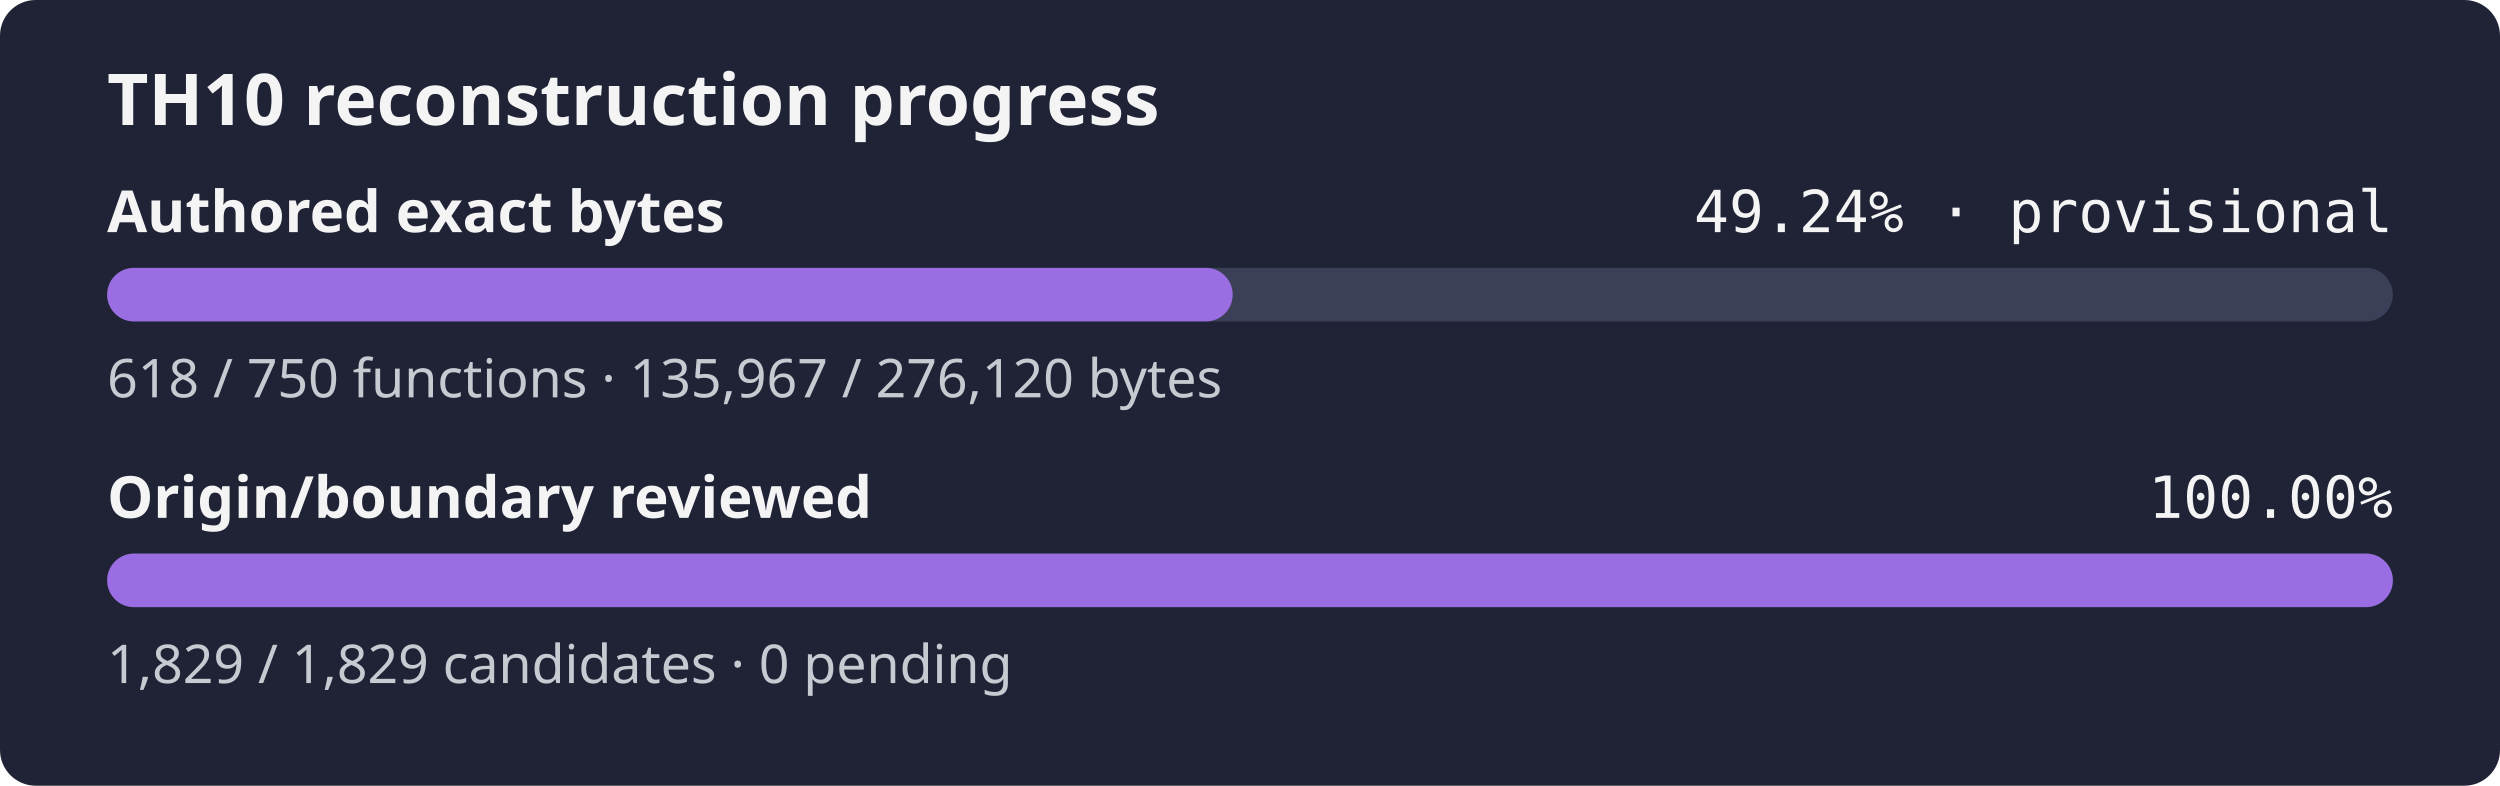
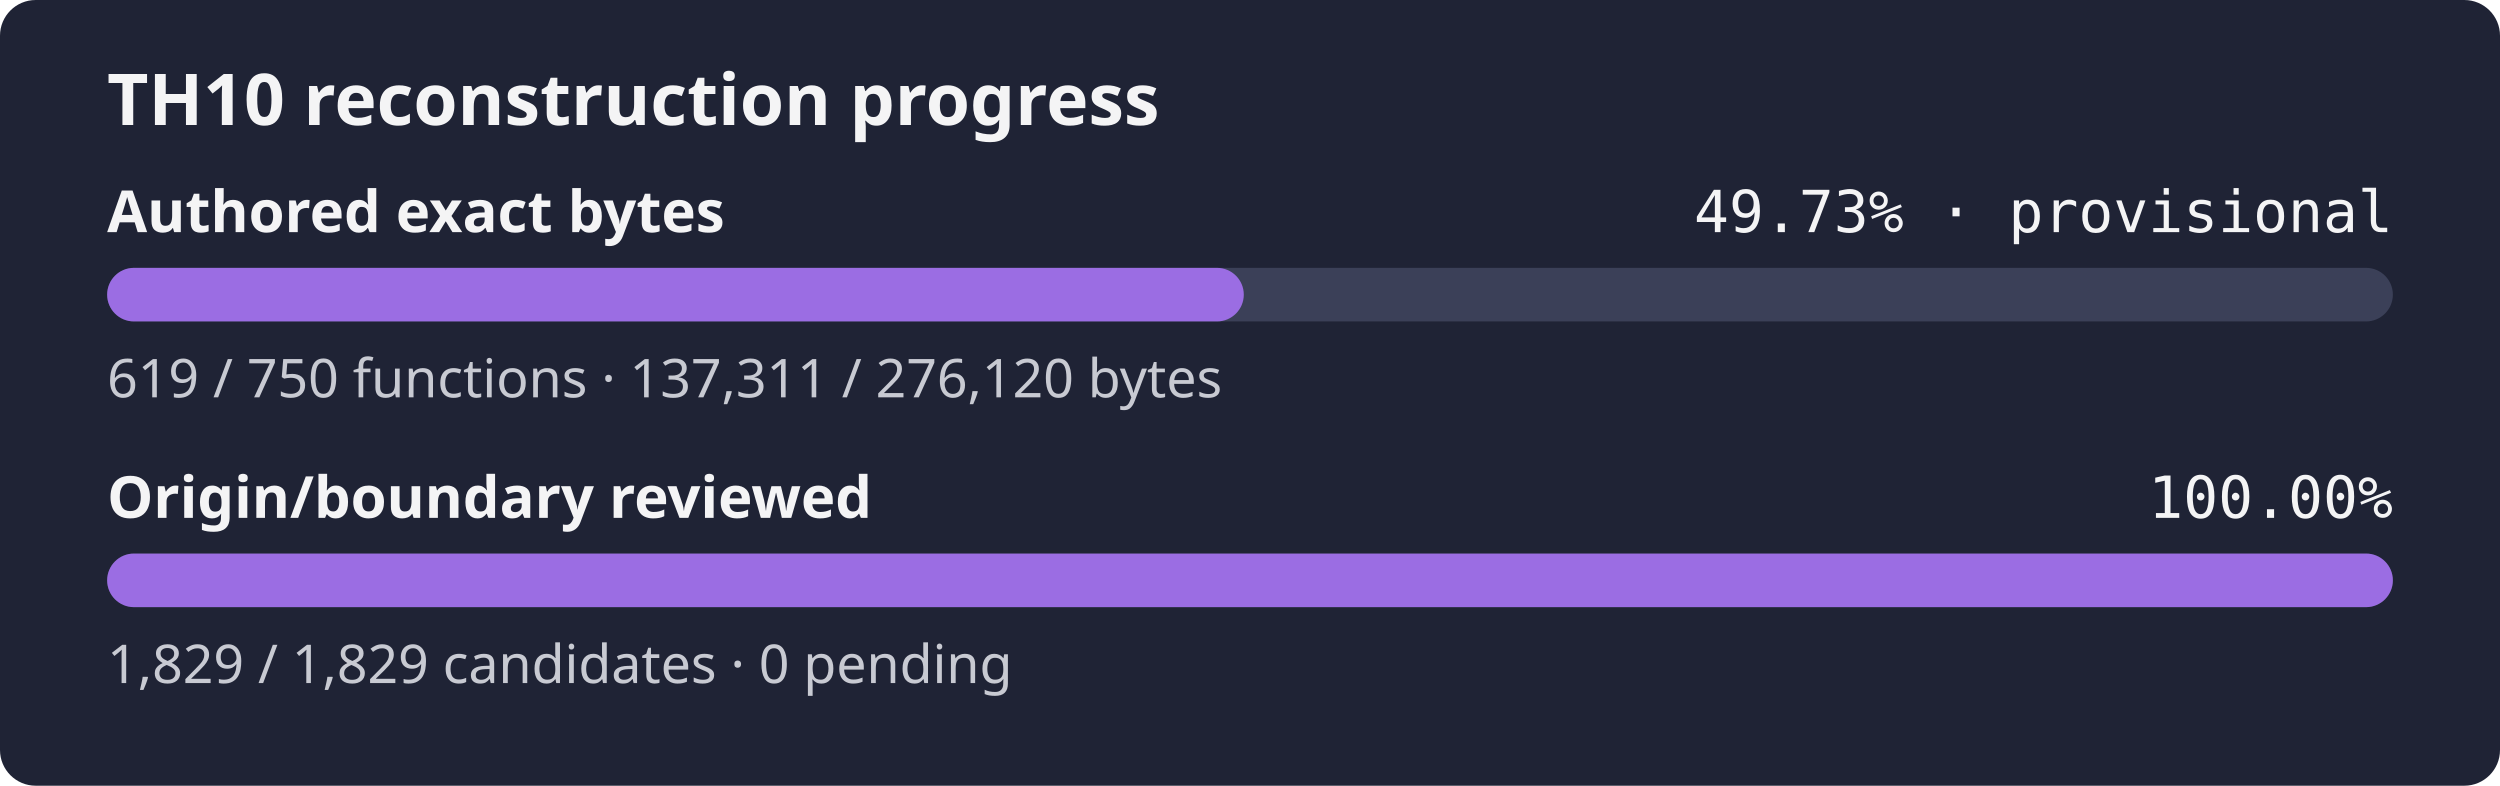
- <svg xmlns="http://www.w3.org/2000/svg" width="560" height="176" role="img" aria-label="TH10 reconstruction progress: currently classified authored bytes 49.24% exact, provisional inventory, origin and boundary review 100.00%">
+ <svg xmlns="http://www.w3.org/2000/svg" width="560" height="176" role="img" aria-label="TH10 reconstruction progress: currently classified authored bytes 49.73% exact, provisional inventory, origin and boundary review 100.00%">
  <rect width="560" height="176" rx="8" fill="#1f2335" />
  <text x="24" y="28" fill="#f4f4f5" font-family="sans-serif" font-size="16" font-weight="600">TH10 reconstruction progress</text>
  <text x="24" y="52" fill="#f4f4f5" font-family="sans-serif" font-size="13" font-weight="600">Authored exact bytes</text>
-   <text x="536" y="52" fill="#f4f4f5" text-anchor="end" font-family="monospace" font-size="13">49.24% · provisional</text>
+   <text x="536" y="52" fill="#f4f4f5" text-anchor="end" font-family="monospace" font-size="13">49.73% · provisional</text>
  <rect x="24" y="60" width="512" height="12" rx="6" fill="#3b4058" />
-   <rect x="24" y="60" width="252.12" height="12" rx="6" fill="#9b6de3" />
-   <text x="24" y="89" fill="#c8cad2" font-family="sans-serif" font-size="12">618 / 750 functions · 135,967 / 276,120 bytes</text>
+   <rect x="24" y="60" width="254.61" height="12" rx="6" fill="#9b6de3" />
+   <text x="24" y="89" fill="#c8cad2" font-family="sans-serif" font-size="12">619 / 750 functions · 137,311 / 276,120 bytes</text>
  <text x="24" y="116" fill="#f4f4f5" font-family="sans-serif" font-size="13" font-weight="600">Origin/boundary reviewed</text>
  <text x="536" y="116" fill="#f4f4f5" text-anchor="end" font-family="monospace" font-size="13">100.00%</text>
  <rect x="24" y="124" width="512" height="12" rx="6" fill="#3b4058" />
  <rect x="24" y="124" width="512.00" height="12" rx="6" fill="#9b6de3" />
  <text x="24" y="153" fill="#c8cad2" font-family="sans-serif" font-size="12">1,829 / 1,829 candidates · 0 pending</text>
</svg>
